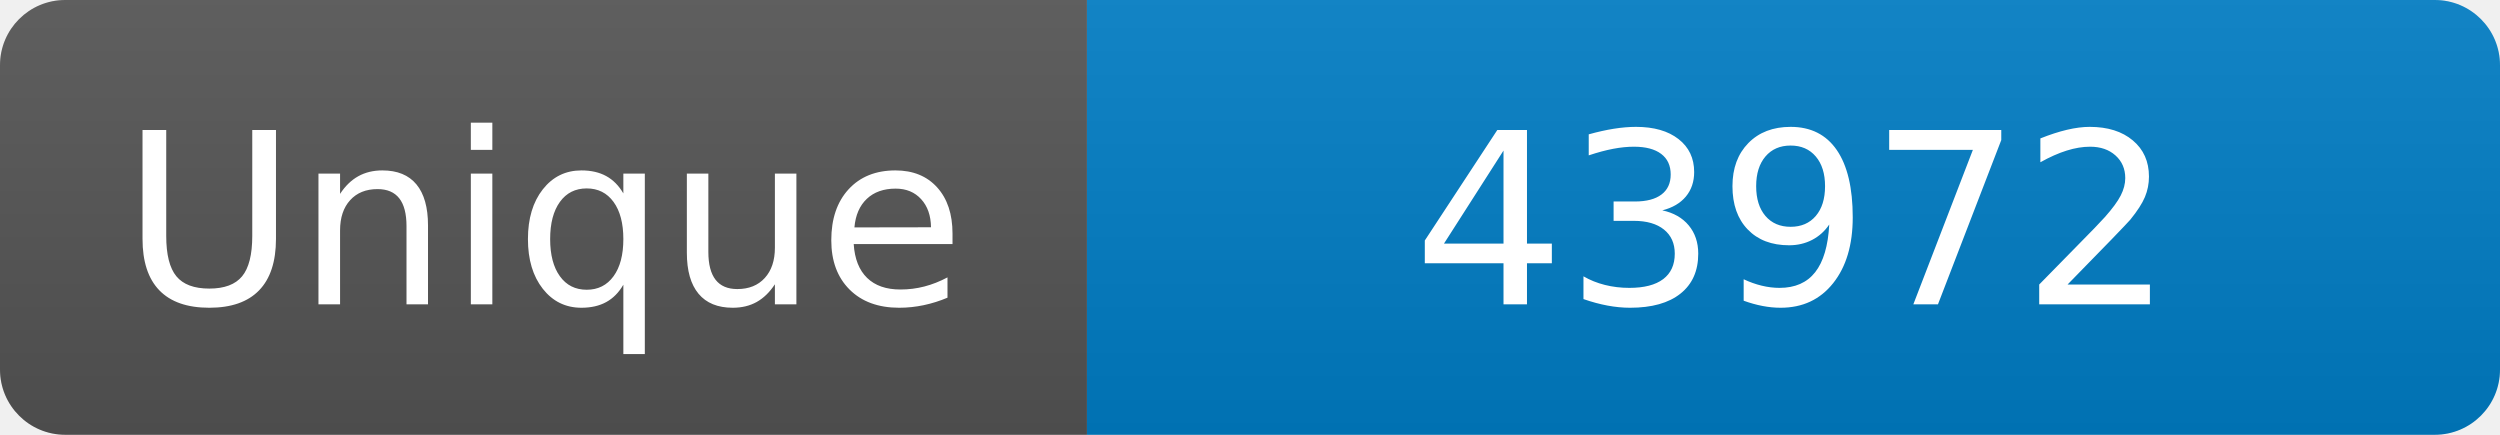
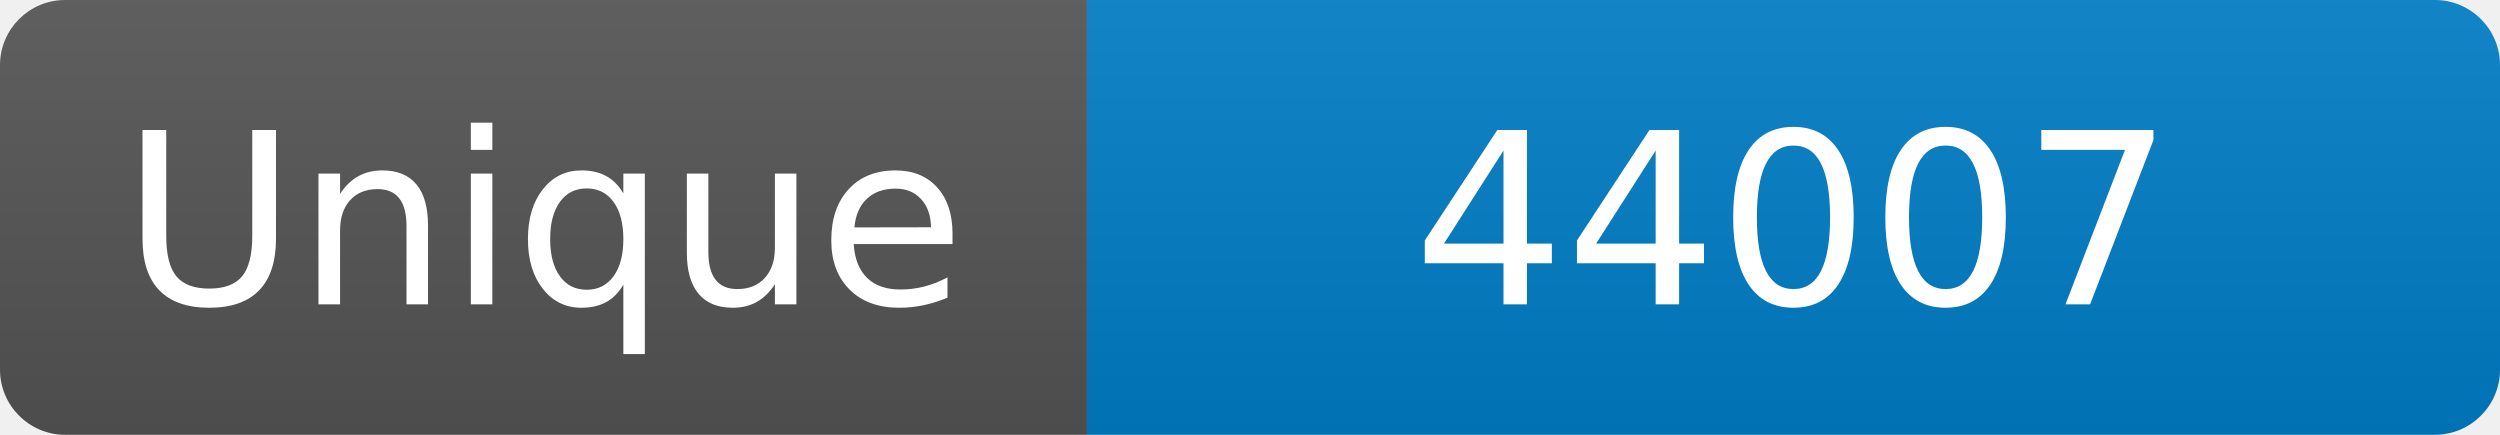
<svg xmlns="http://www.w3.org/2000/svg" width="115" height="20" role="img" aria-label="Maintained?: yes">
  <linearGradient id="s" x2="0" y2="100%">
    <stop offset="0" stop-color="#bbb" stop-opacity=".1" />
    <stop offset="1" stop-opacity=".1" />
  </linearGradient>
  <clipPath id="r">
    <rect width="115" height="20" rx="3" fill="#fff" />
  </clipPath>
  <g clip-path="url(#r)">
    <rect width="50" height="20" fill="#555" />
    <rect x="50" width="160" height="20" fill="#007ec6" />
    <rect width="115" height="20" fill="url(#s)" />
  </g>
  <g fill="#fff" text-anchor="middle" font-family="Verdana,Geneva,DejaVu Sans,sans-serif" font-size="110">
    <text x="250" y="140" transform="scale(.1)" fill="#fff">Unique</text>
-     <text x="825" y="140" transform="scale(.1)" fill="#fff">43972</text>
+     <text x="825" y="140" transform="scale(.1)" fill="#fff">44007</text>
  </g>
</svg>
